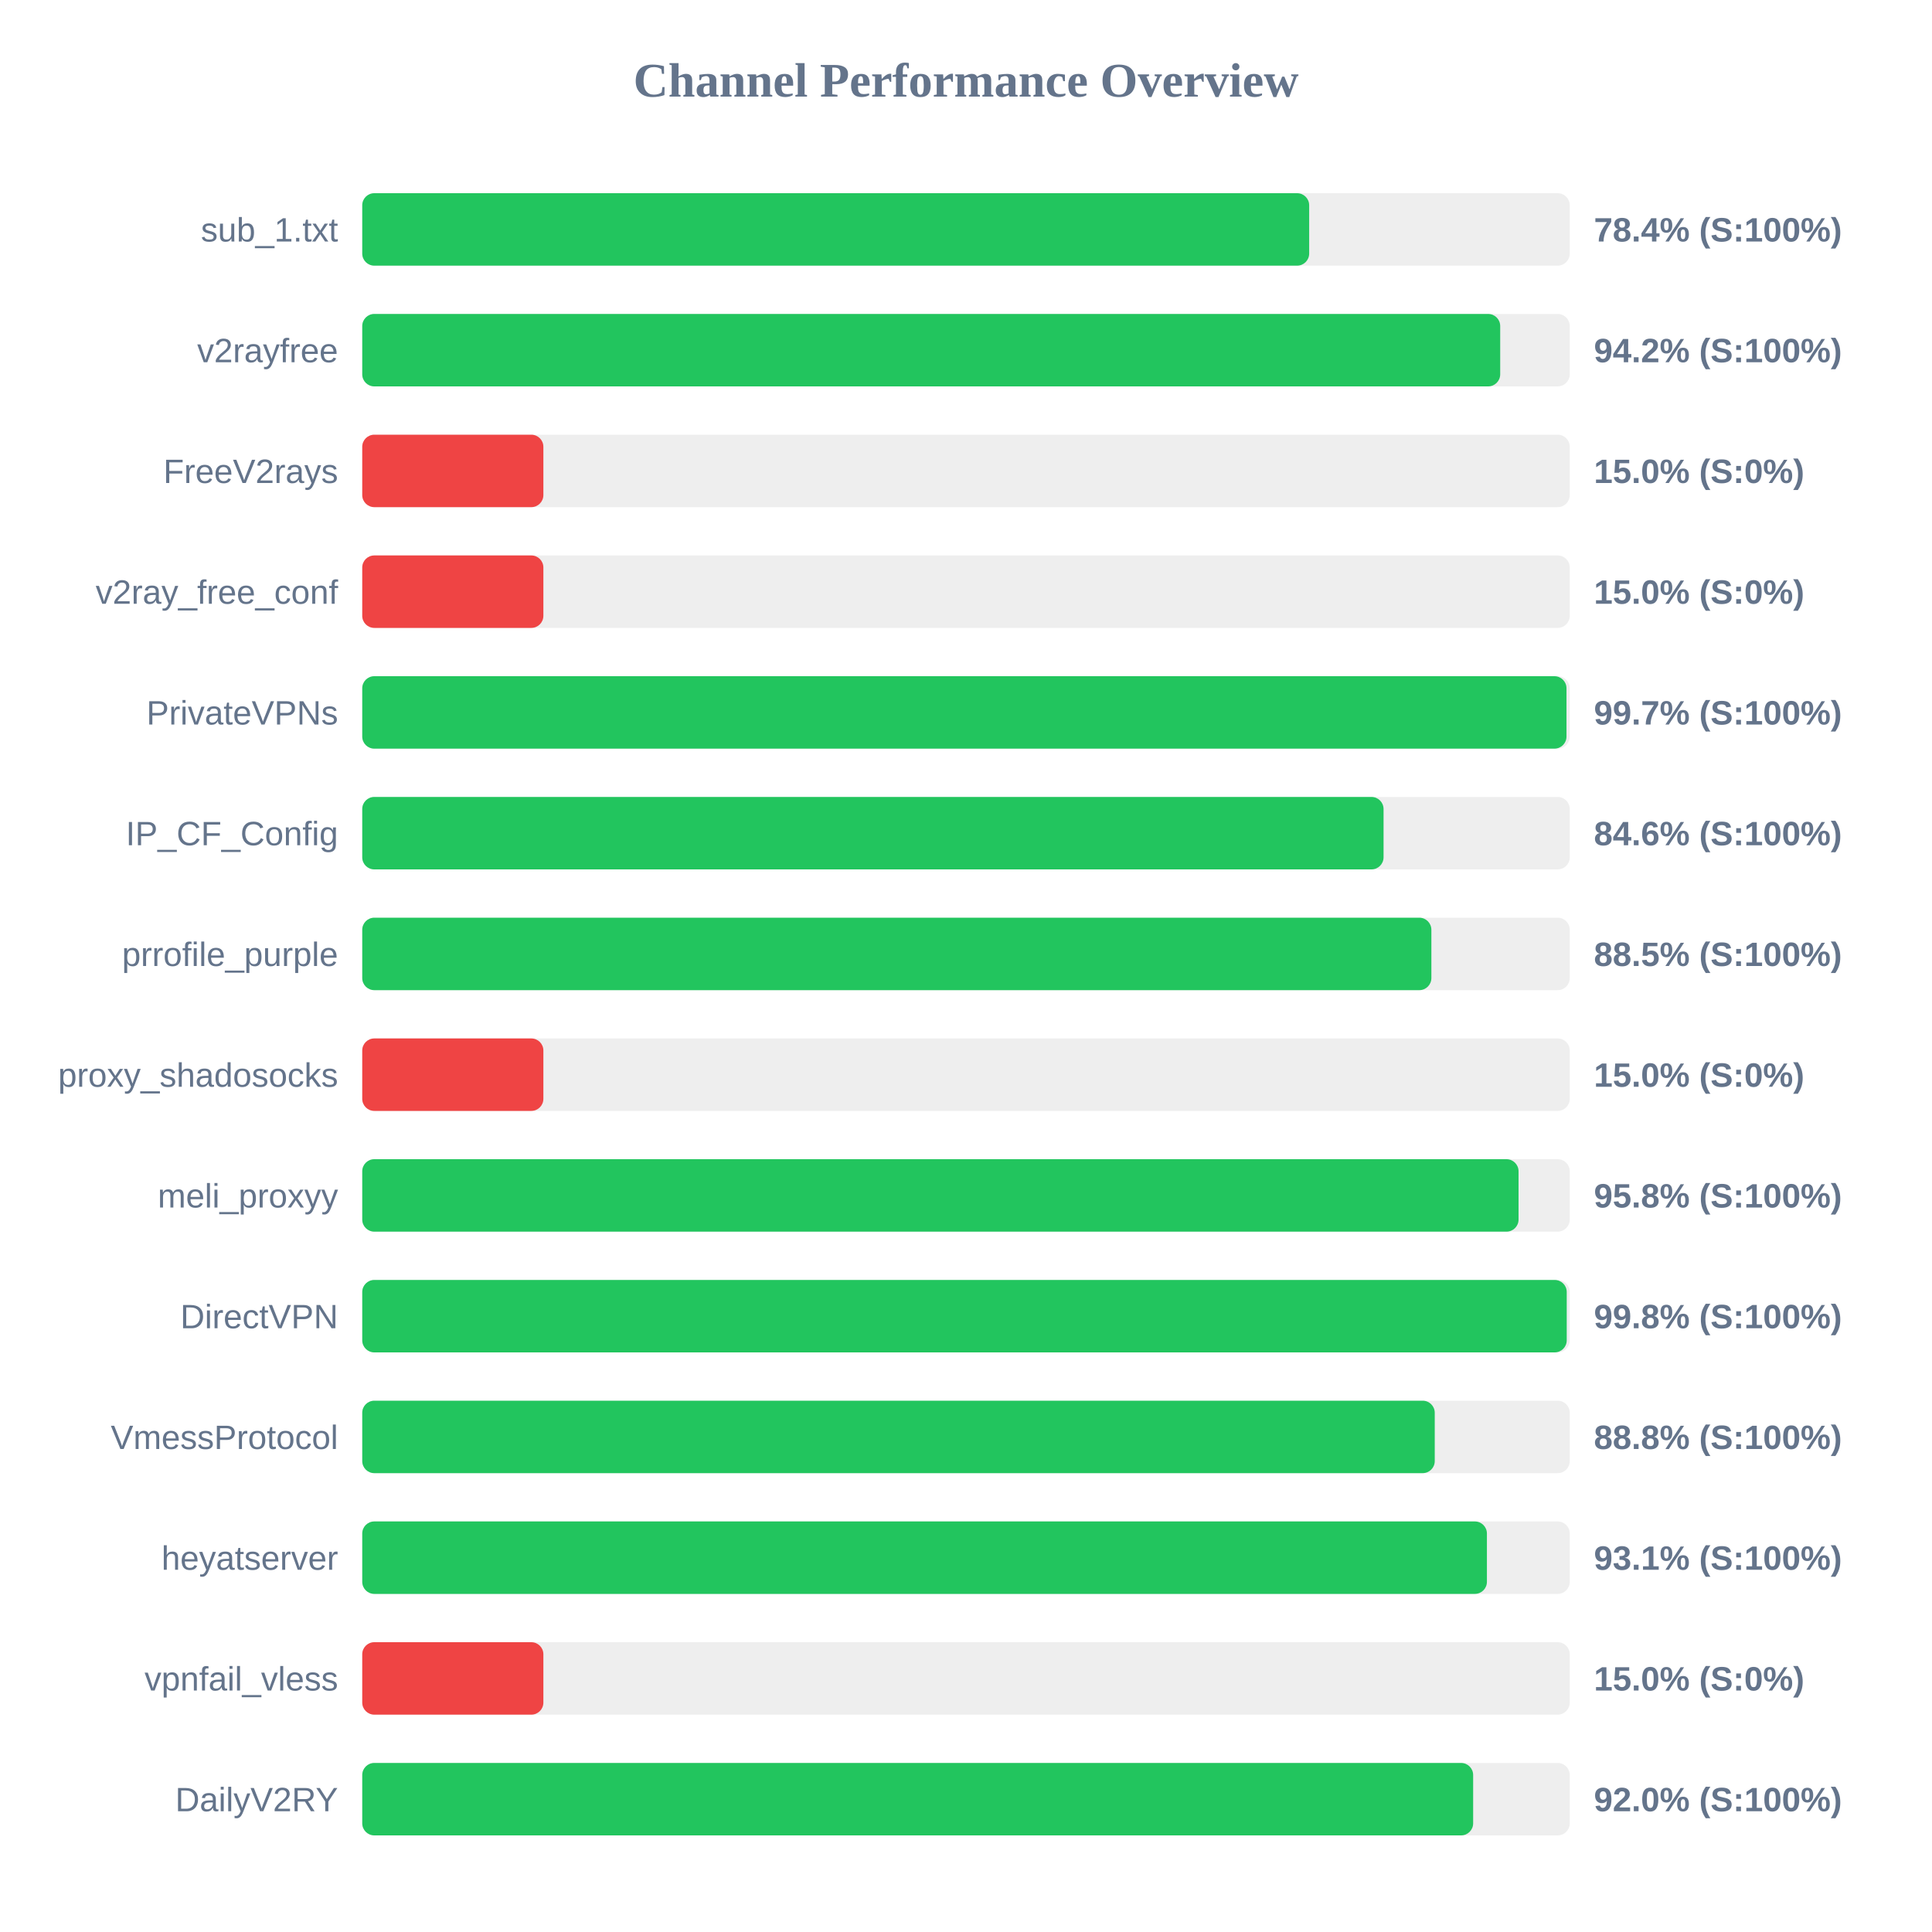
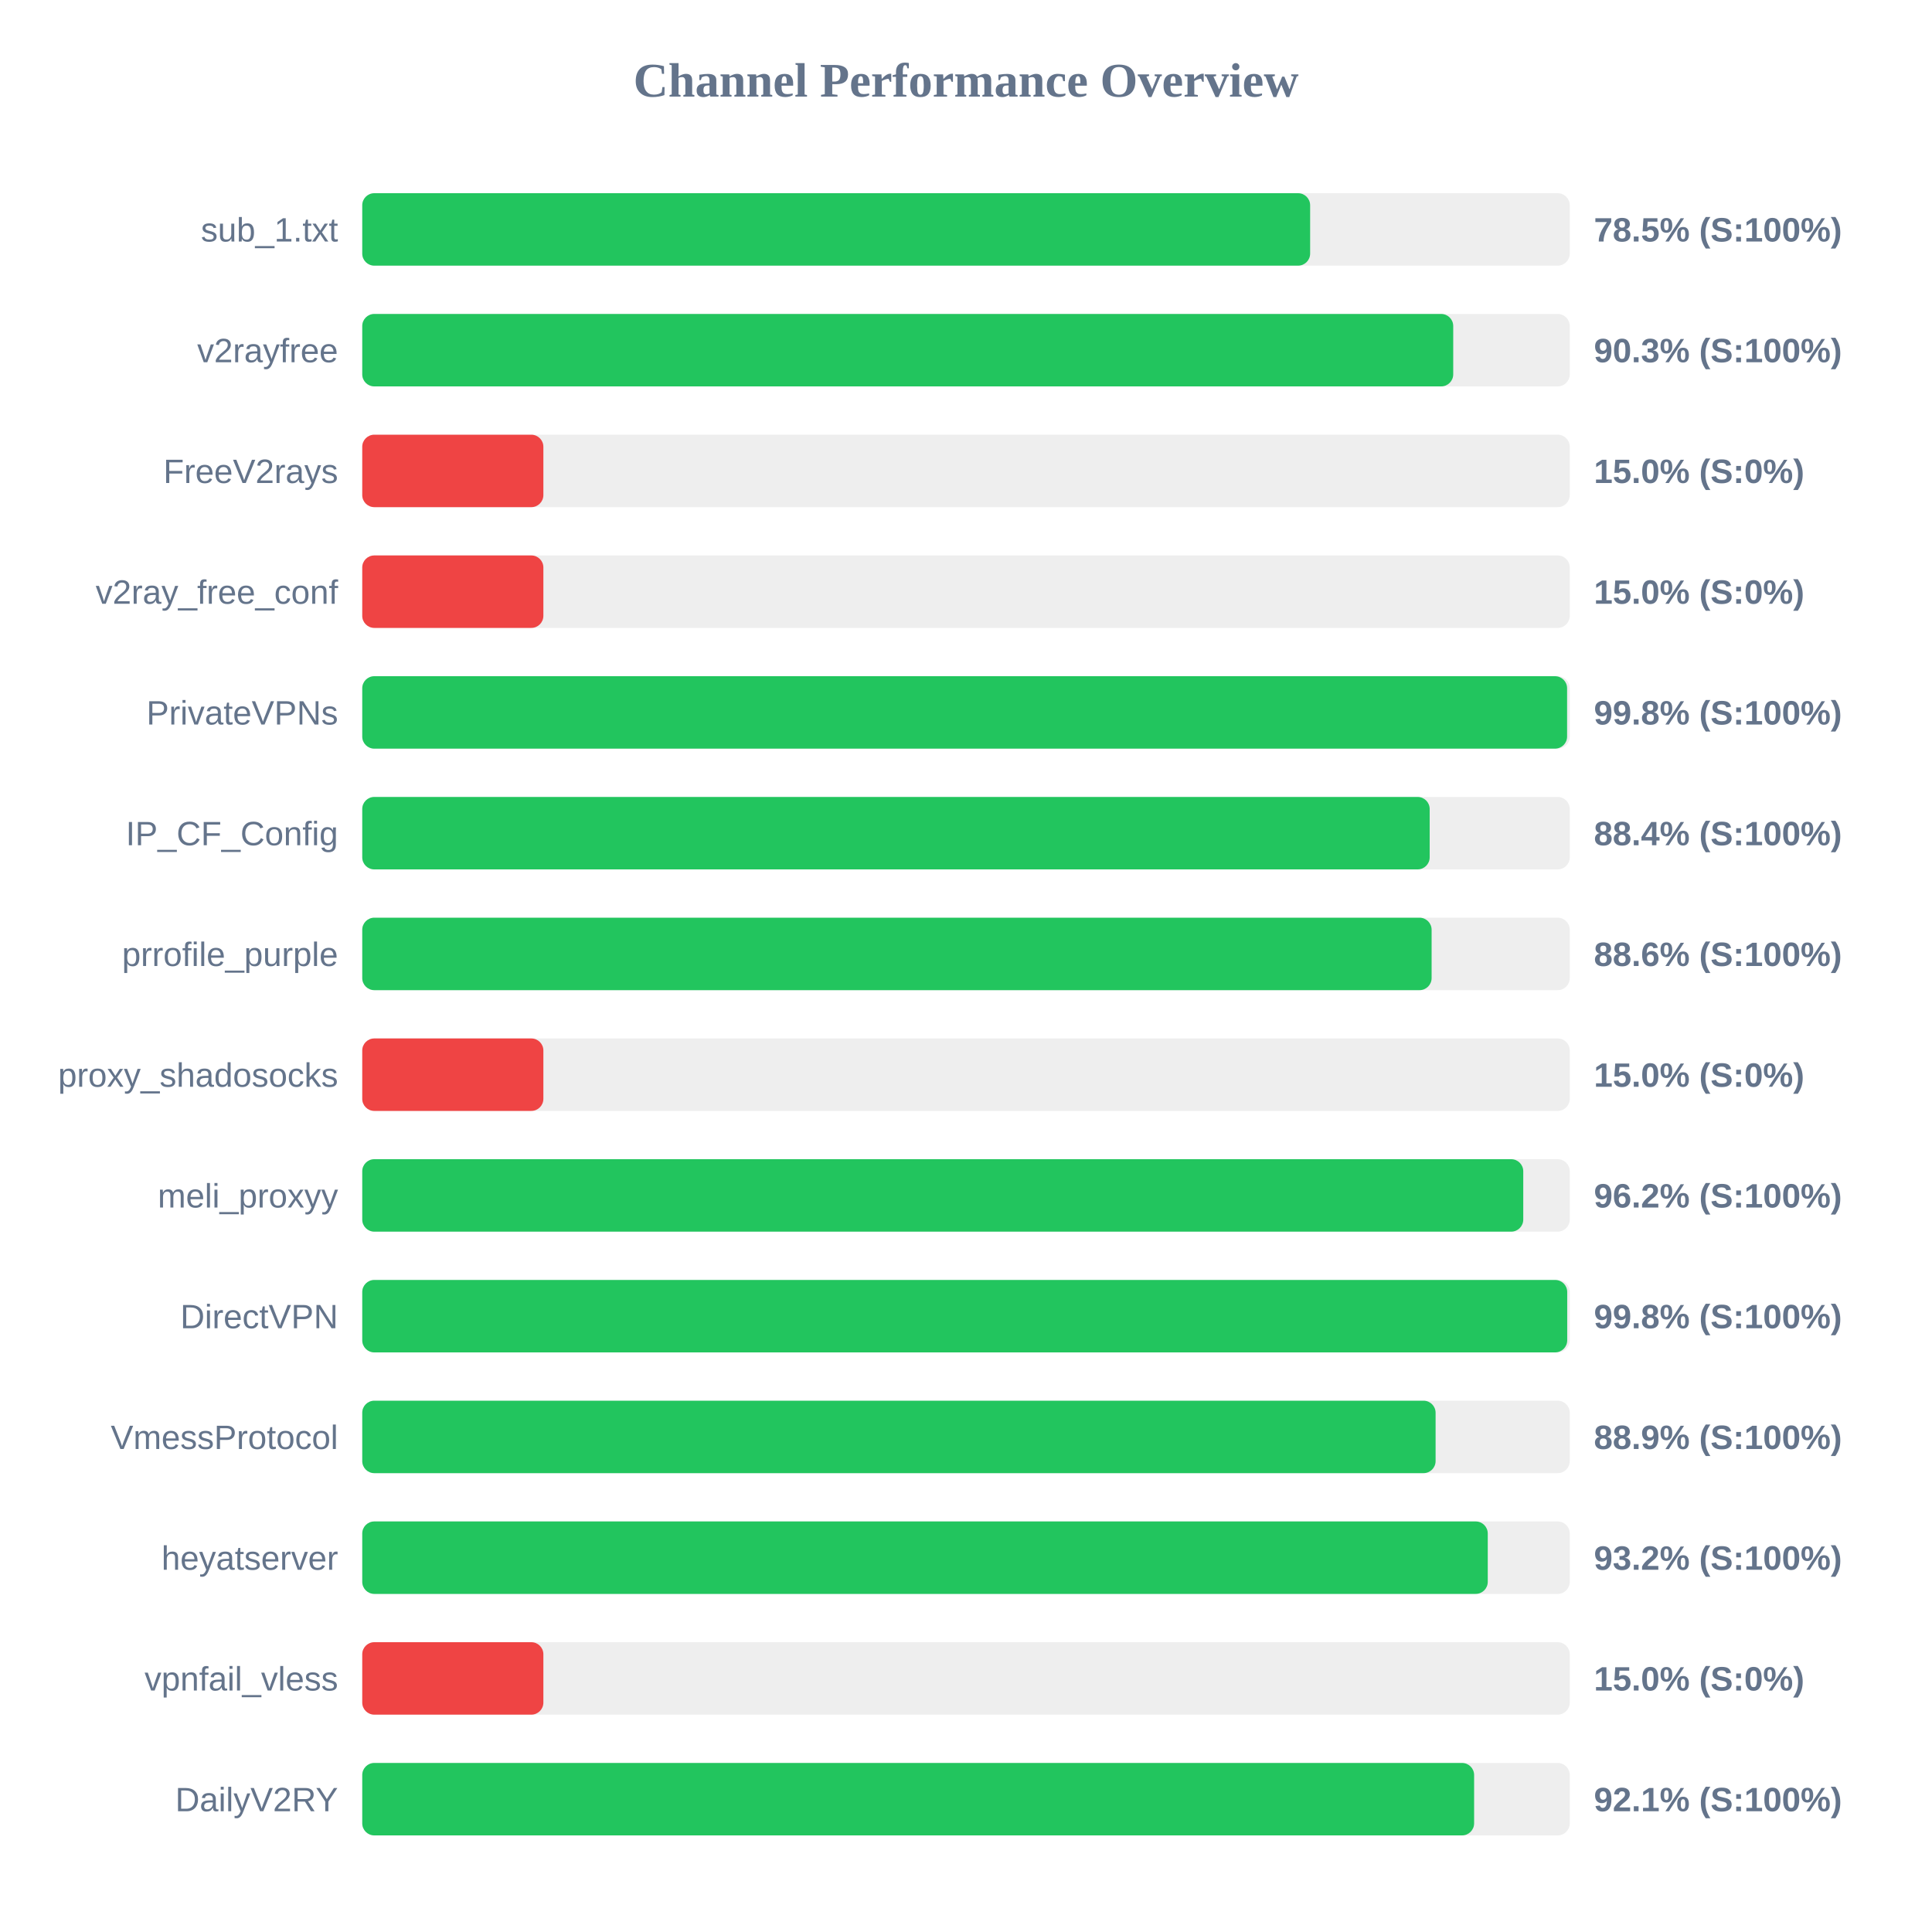
<svg xmlns="http://www.w3.org/2000/svg" width="800" height="800" version="1.1">
  <style>
        .row { font: 14px Arial; fill: #64748b; }
        .score { font: bold 14px Arial; fill: #64748b; }
    </style>
  <text x="400" y="40" text-anchor="middle" font-size="20px" font-weight="bold" fill="#64748b">Channel Performance Overview</text>
  <rect x="150" y="80" width="500" height="30" fill="#eee" rx="5" />
-   <rect x="150" y="80" width="392.1" height="30" fill="#22c55e" rx="5" />
+   <rect x="150" y="80" width="392.5" height="30" fill="#22c55e" rx="5" />
  <text x="140" y="100" text-anchor="end" class="row">sub_1.txt</text>
-   <text x="660" y="100" text-anchor="start" class="score">78.4% (S:100%)</text>
+   <text x="660" y="100" text-anchor="start" class="score">78.5% (S:100%)</text>
  <rect x="150" y="130" width="500" height="30" fill="#eee" rx="5" />
-   <rect x="150" y="130" width="471.2" height="30" fill="#22c55e" rx="5" />
+   <rect x="150" y="130" width="451.75" height="30" fill="#22c55e" rx="5" />
  <text x="140" y="150" text-anchor="end" class="row">v2rayfree</text>
-   <text x="660" y="150" text-anchor="start" class="score">94.2% (S:100%)</text>
+   <text x="660" y="150" text-anchor="start" class="score">90.3% (S:100%)</text>
  <rect x="150" y="180" width="500" height="30" fill="#eee" rx="5" />
  <rect x="150" y="180" width="75.0" height="30" fill="#ef4444" rx="5" />
  <text x="140" y="200" text-anchor="end" class="row">FreeV2rays</text>
  <text x="660" y="200" text-anchor="start" class="score">15.0% (S:0%)</text>
  <rect x="150" y="230" width="500" height="30" fill="#eee" rx="5" />
  <rect x="150" y="230" width="75.0" height="30" fill="#ef4444" rx="5" />
  <text x="140" y="250" text-anchor="end" class="row">v2ray_free_conf</text>
  <text x="660" y="250" text-anchor="start" class="score">15.0% (S:0%)</text>
  <rect x="150" y="280" width="500" height="30" fill="#eee" rx="5" />
-   <rect x="150" y="280" width="498.65" height="30" fill="#22c55e" rx="5" />
+   <rect x="150" y="280" width="498.9" height="30" fill="#22c55e" rx="5" />
  <text x="140" y="300" text-anchor="end" class="row">PrivateVPNs</text>
-   <text x="660" y="300" text-anchor="start" class="score">99.7% (S:100%)</text>
+   <text x="660" y="300" text-anchor="start" class="score">99.8% (S:100%)</text>
  <rect x="150" y="330" width="500" height="30" fill="#eee" rx="5" />
-   <rect x="150" y="330" width="422.9" height="30" fill="#22c55e" rx="5" />
+   <rect x="150" y="330" width="442.0" height="30" fill="#22c55e" rx="5" />
  <text x="140" y="350" text-anchor="end" class="row">IP_CF_Config</text>
-   <text x="660" y="350" text-anchor="start" class="score">84.6% (S:100%)</text>
+   <text x="660" y="350" text-anchor="start" class="score">88.4% (S:100%)</text>
  <rect x="150" y="380" width="500" height="30" fill="#eee" rx="5" />
-   <rect x="150" y="380" width="442.7" height="30" fill="#22c55e" rx="5" />
+   <rect x="150" y="380" width="442.8" height="30" fill="#22c55e" rx="5" />
  <text x="140" y="400" text-anchor="end" class="row">prrofile_purple</text>
-   <text x="660" y="400" text-anchor="start" class="score">88.5% (S:100%)</text>
+   <text x="660" y="400" text-anchor="start" class="score">88.6% (S:100%)</text>
  <rect x="150" y="430" width="500" height="30" fill="#eee" rx="5" />
  <rect x="150" y="430" width="75.0" height="30" fill="#ef4444" rx="5" />
  <text x="140" y="450" text-anchor="end" class="row">proxy_shadosocks</text>
  <text x="660" y="450" text-anchor="start" class="score">15.0% (S:0%)</text>
  <rect x="150" y="480" width="500" height="30" fill="#eee" rx="5" />
-   <rect x="150" y="480" width="478.8" height="30" fill="#22c55e" rx="5" />
+   <rect x="150" y="480" width="480.75" height="30" fill="#22c55e" rx="5" />
  <text x="140" y="500" text-anchor="end" class="row">meli_proxyy</text>
-   <text x="660" y="500" text-anchor="start" class="score">95.8% (S:100%)</text>
+   <text x="660" y="500" text-anchor="start" class="score">96.2% (S:100%)</text>
  <rect x="150" y="530" width="500" height="30" fill="#eee" rx="5" />
-   <rect x="150" y="530" width="498.75" height="30" fill="#22c55e" rx="5" />
+   <rect x="150" y="530" width="498.95" height="30" fill="#22c55e" rx="5" />
  <text x="140" y="550" text-anchor="end" class="row">DirectVPN</text>
  <text x="660" y="550" text-anchor="start" class="score">99.8% (S:100%)</text>
  <rect x="150" y="580" width="500" height="30" fill="#eee" rx="5" />
-   <rect x="150" y="580" width="444.1" height="30" fill="#22c55e" rx="5" />
+   <rect x="150" y="580" width="444.45" height="30" fill="#22c55e" rx="5" />
  <text x="140" y="600" text-anchor="end" class="row">VmessProtocol</text>
-   <text x="660" y="600" text-anchor="start" class="score">88.8% (S:100%)</text>
+   <text x="660" y="600" text-anchor="start" class="score">88.9% (S:100%)</text>
  <rect x="150" y="630" width="500" height="30" fill="#eee" rx="5" />
-   <rect x="150" y="630" width="465.7" height="30" fill="#22c55e" rx="5" />
+   <rect x="150" y="630" width="466.05" height="30" fill="#22c55e" rx="5" />
  <text x="140" y="650" text-anchor="end" class="row">heyatserver</text>
-   <text x="660" y="650" text-anchor="start" class="score">93.1% (S:100%)</text>
+   <text x="660" y="650" text-anchor="start" class="score">93.2% (S:100%)</text>
  <rect x="150" y="680" width="500" height="30" fill="#eee" rx="5" />
  <rect x="150" y="680" width="75.0" height="30" fill="#ef4444" rx="5" />
  <text x="140" y="700" text-anchor="end" class="row">vpnfail_vless</text>
  <text x="660" y="700" text-anchor="start" class="score">15.0% (S:0%)</text>
  <rect x="150" y="730" width="500" height="30" fill="#eee" rx="5" />
-   <rect x="150" y="730" width="460.0" height="30" fill="#22c55e" rx="5" />
+   <rect x="150" y="730" width="460.4" height="30" fill="#22c55e" rx="5" />
  <text x="140" y="750" text-anchor="end" class="row">DailyV2RY</text>
-   <text x="660" y="750" text-anchor="start" class="score">92.0% (S:100%)</text>
+   <text x="660" y="750" text-anchor="start" class="score">92.1% (S:100%)</text>
</svg>
